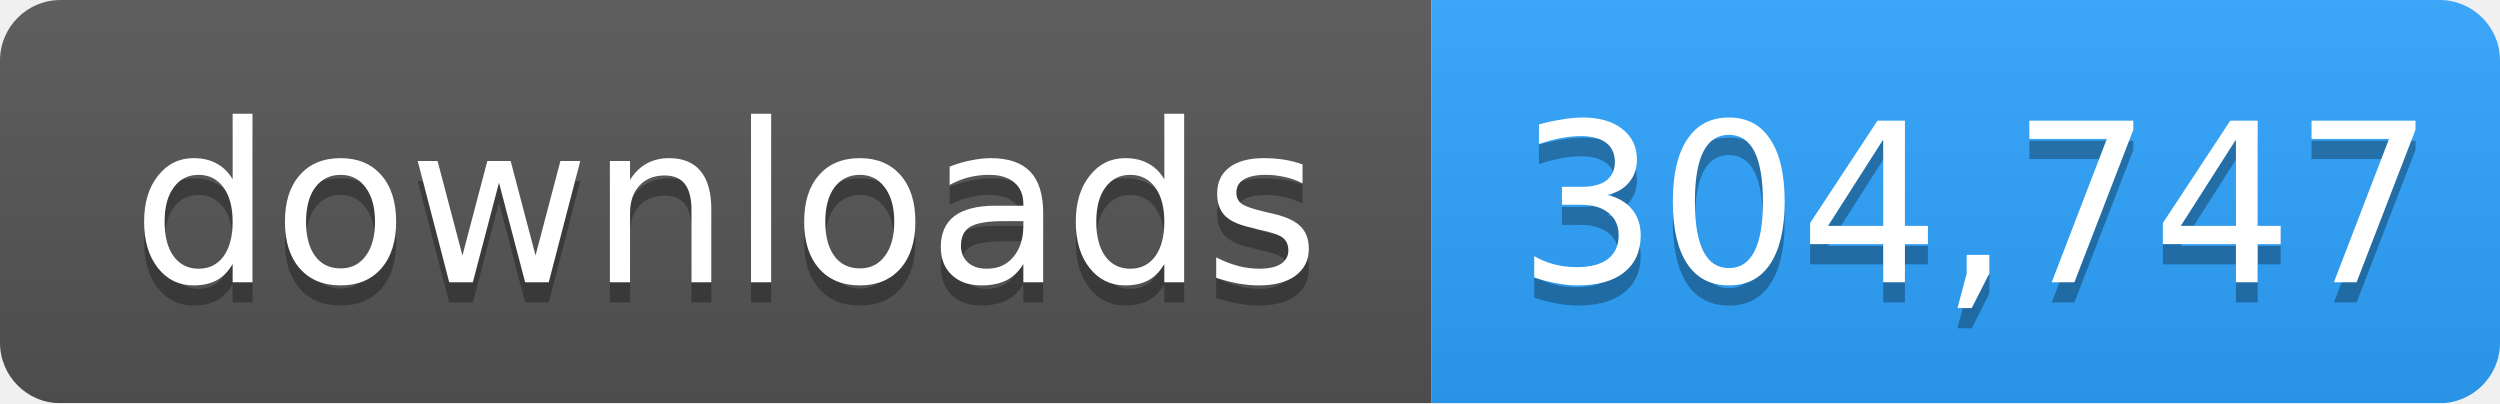
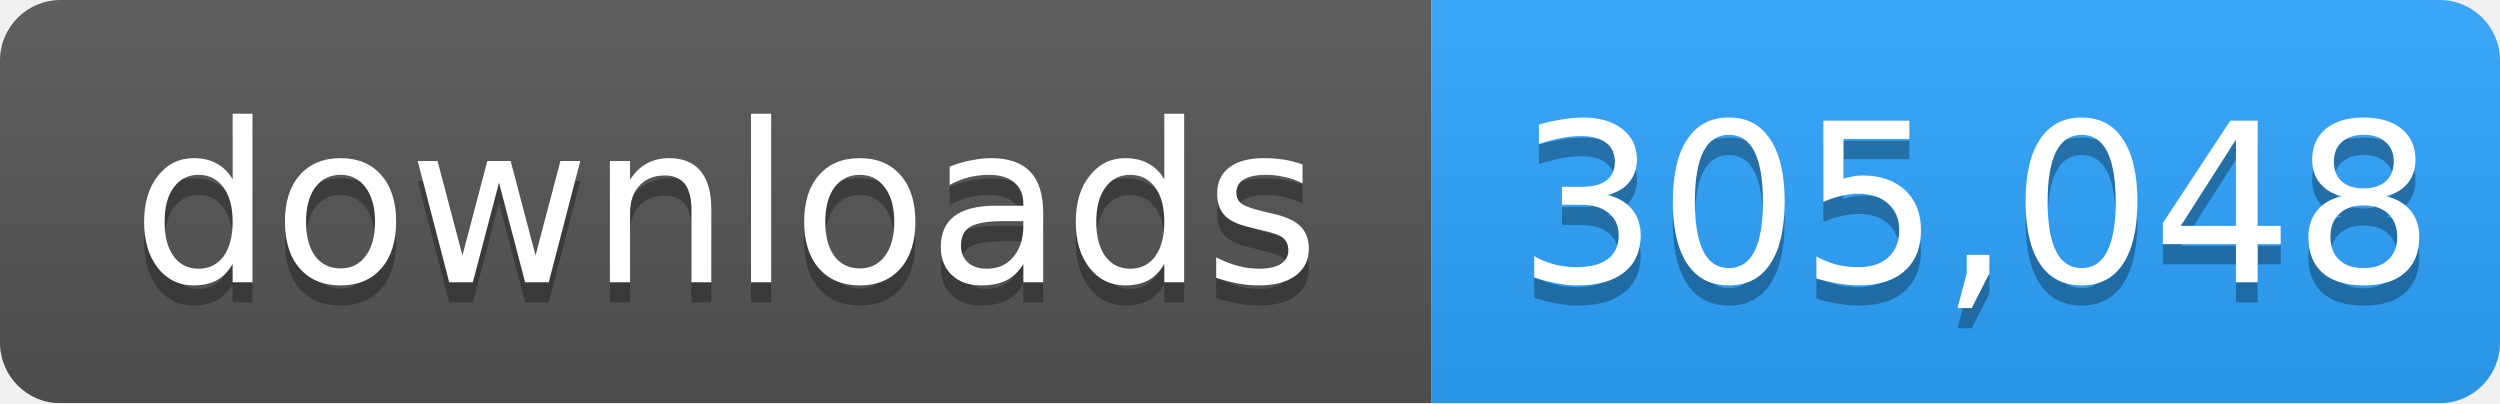
- <svg xmlns="http://www.w3.org/2000/svg" width="124" height="20" role="img" aria-label="downloads: 304,747">
+ <svg xmlns="http://www.w3.org/2000/svg" width="124" height="20" role="img" aria-label="downloads: 305,048">
  <linearGradient id="s" x2="0" y2="100%">
    <stop offset="0" stop-color="#bbb" stop-opacity=".1" />
    <stop offset="1" stop-opacity=".1" />
  </linearGradient>
  <mask id="m">
    <rect width="124" height="20" rx="3" fill="#fff" />
  </mask>
  <g mask="url(#m)">
    <rect width="71" height="20" fill="#555" />
    <rect x="71" width="53" height="20" fill="#2ea4ff" />
    <rect width="124" height="20" fill="url(#s)" />
  </g>
  <g fill="#fff" text-anchor="middle" font-family="Verdana,Geneva,DejaVu Sans,sans-serif" font-size="11">
    <text x="36" y="15" fill="#010101" fill-opacity=".3">downloads</text>
    <text x="36" y="14">downloads</text>
-     <text x="98" y="15" fill="#010101" fill-opacity=".3">304,747</text>
-     <text x="98" y="14">304,747</text>
+     <text x="98" y="15" fill="#010101" fill-opacity=".3">305,048</text>
+     <text x="98" y="14">305,048</text>
  </g>
</svg>
